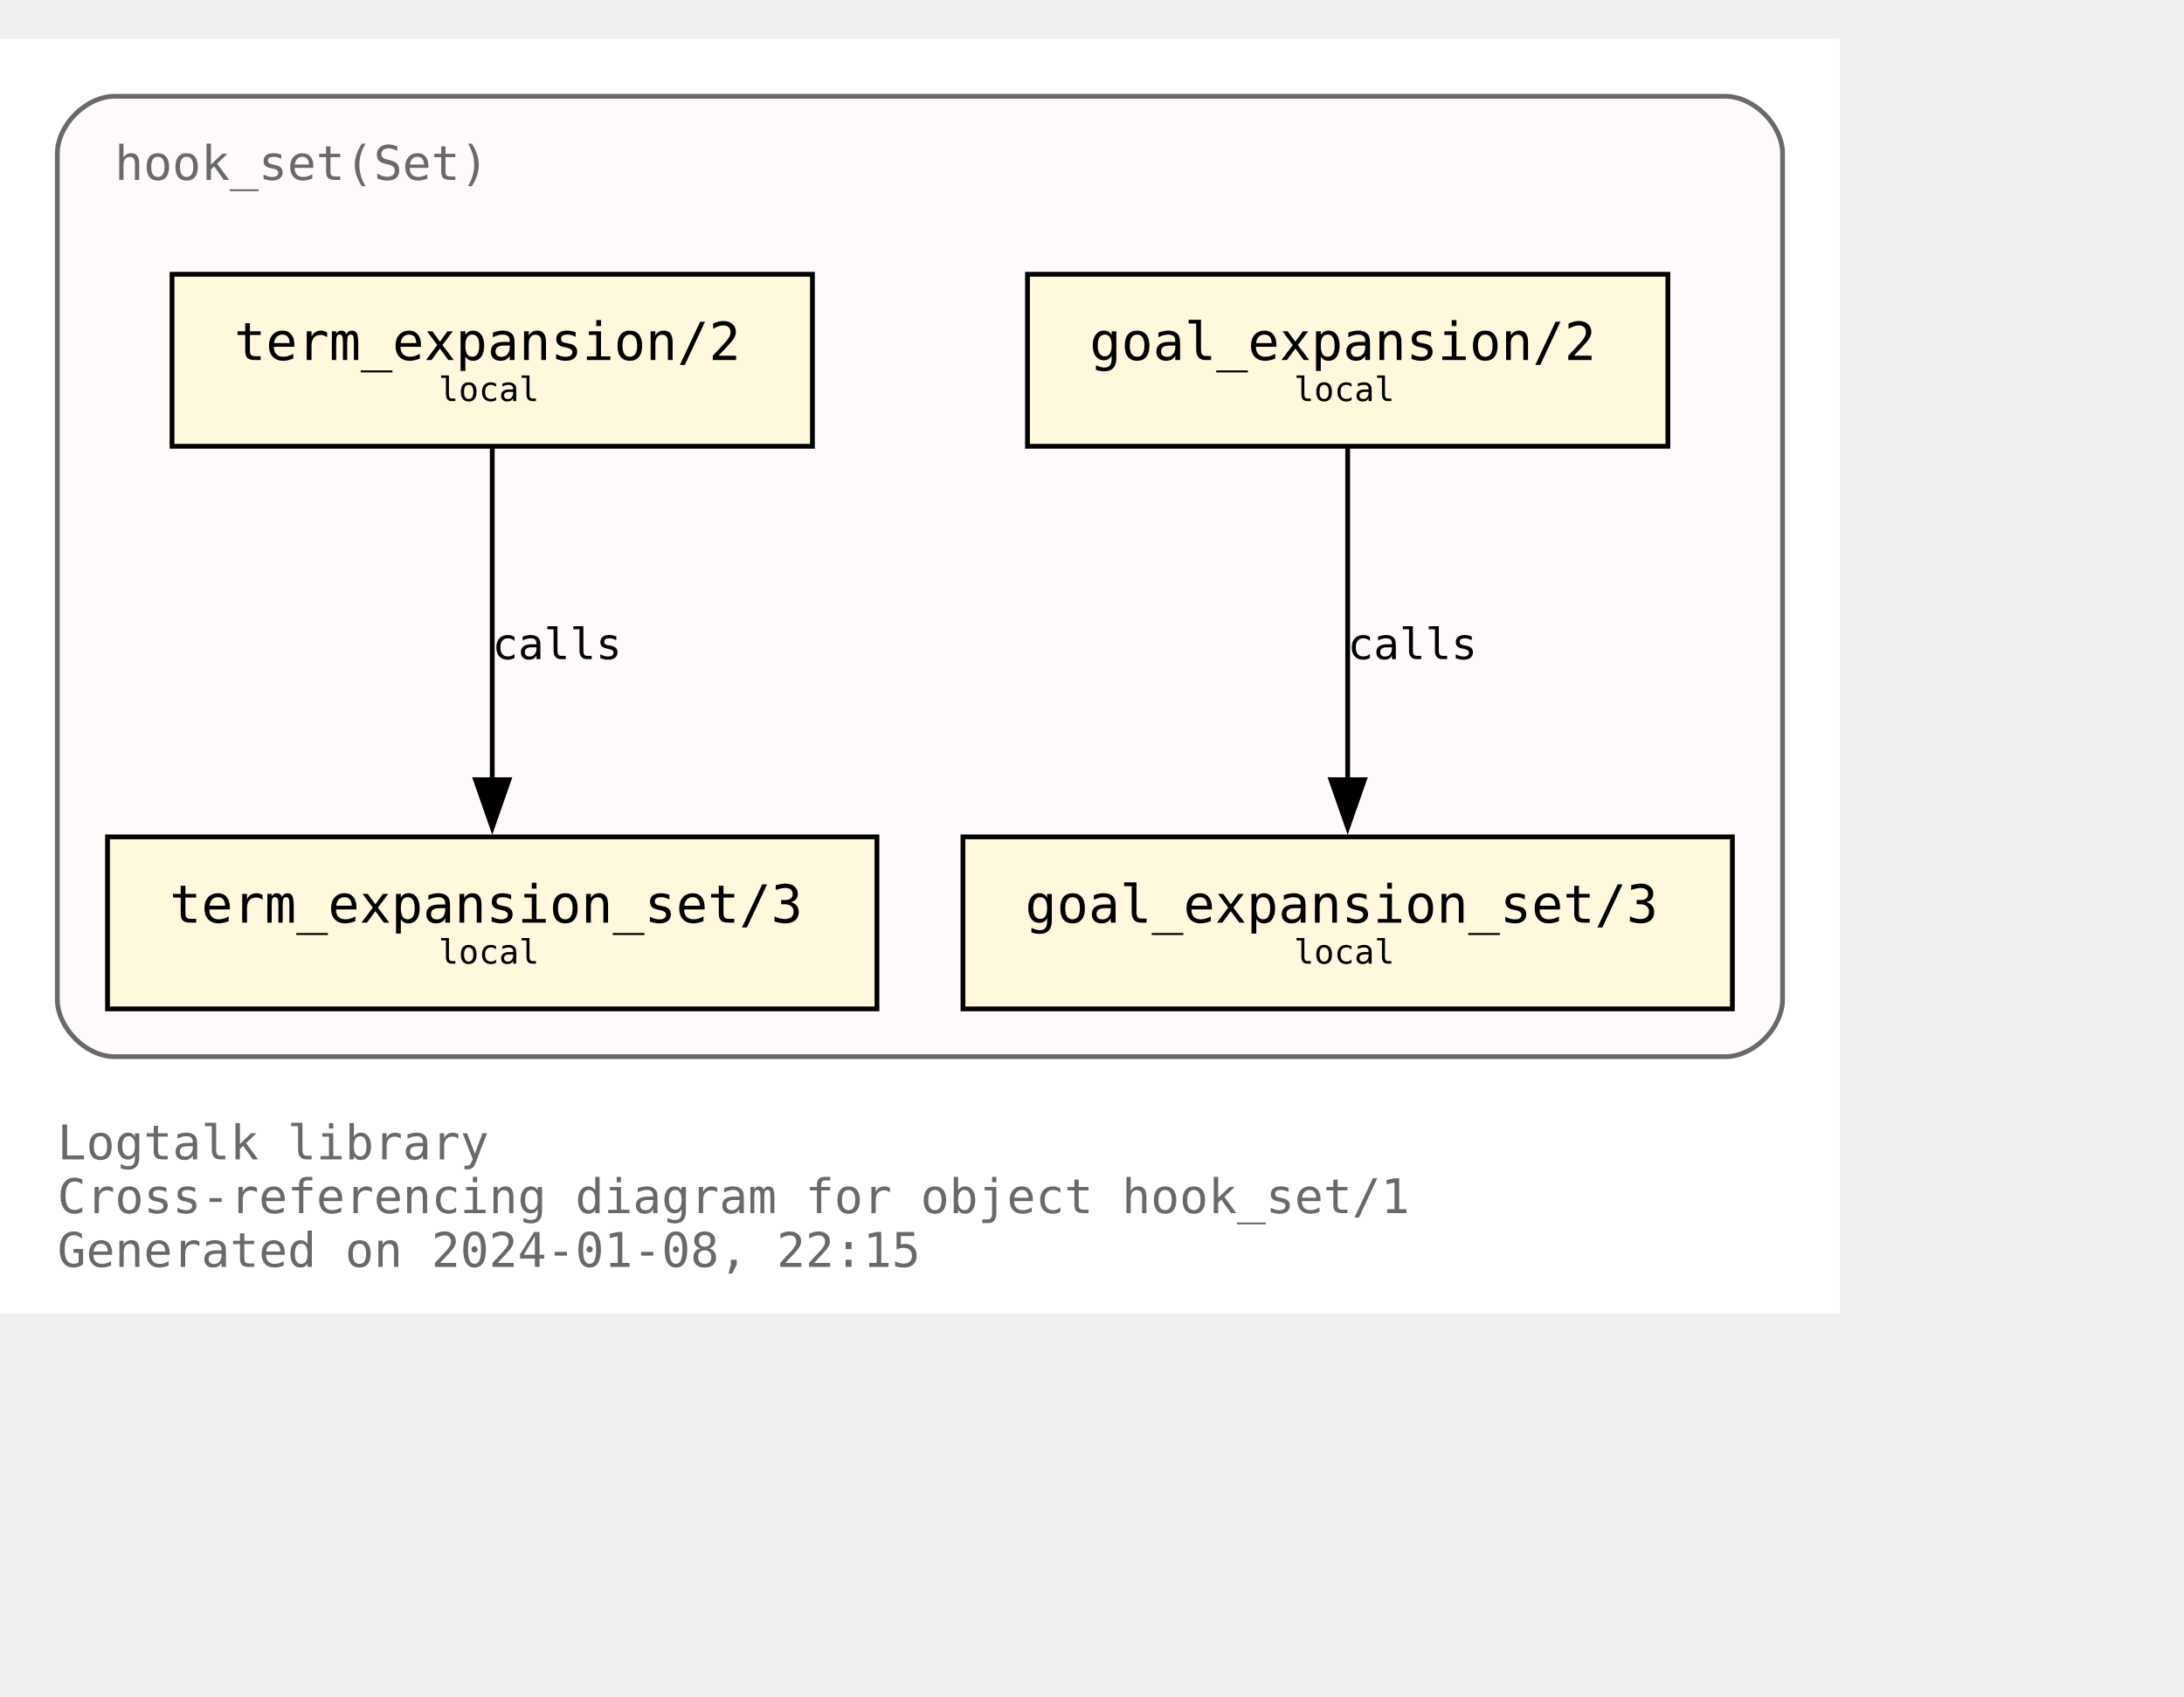
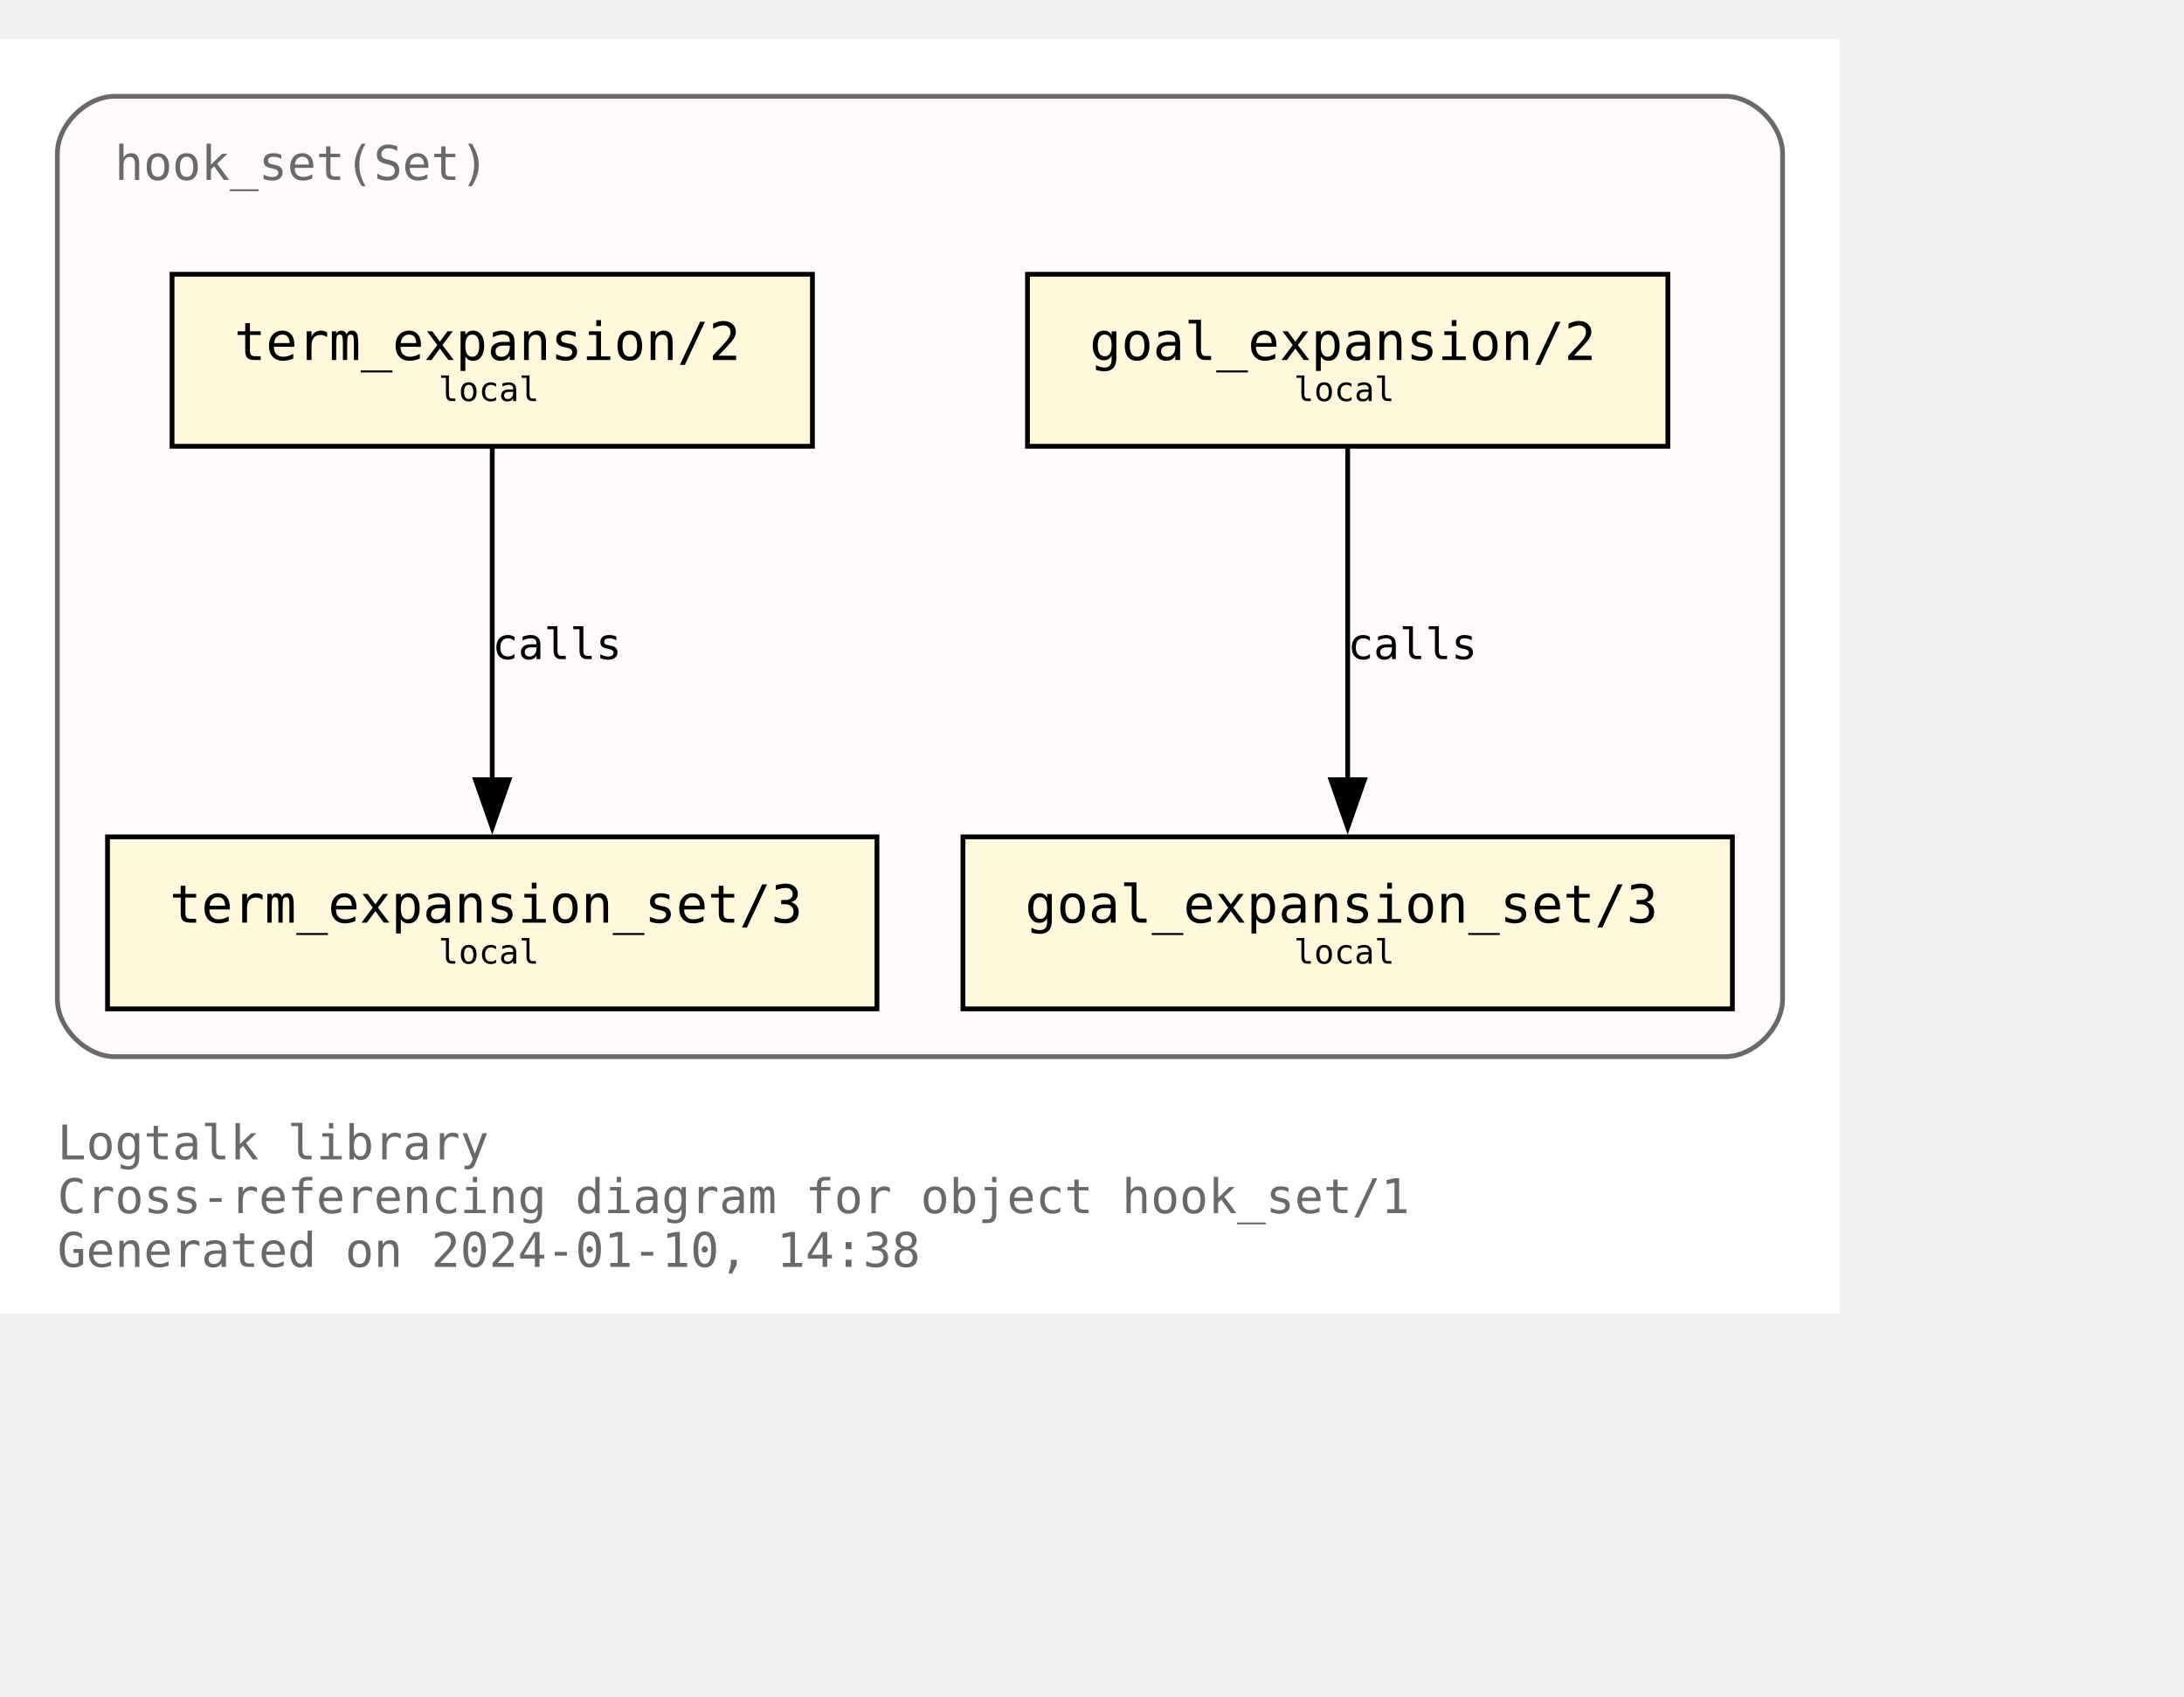
<svg xmlns="http://www.w3.org/2000/svg" xmlns:xlink="http://www.w3.org/1999/xlink" width="529pt" height="411pt" viewBox="72.00 72.00 457.00 338.75">
  <g id="graph0" class="graph" transform="scale(1 1) rotate(0) translate(76 334.75)">
    <polygon fill="white" stroke="none" points="-4,4 -4,-262.75 381,-262.75 381,4 -4,4" />
    <text text-anchor="start" x="8" y="-28.25" font-family="Monospace" font-size="10.00" fill="dimgray">Logtalk library</text>
    <text text-anchor="start" x="8" y="-17" font-family="Monospace" font-size="10.00" fill="dimgray">Cross-referencing diagram for object hook_set/1</text>
-     <text text-anchor="start" x="8" y="-5.75" font-family="Monospace" font-size="10.00" fill="dimgray">Generated on 2024-01-08, 22:15</text>
+     <text text-anchor="start" x="8" y="-5.75" font-family="Monospace" font-size="10.00" fill="dimgray">Generated on 2024-01-10, 14:38</text>
    <g id="clust1" class="cluster">
      <g id="a_clust1">
        <a xlink:title="hook_set(Set)">
          <path fill="snow" stroke="dimgray" d="M20,-49.75C20,-49.75 357,-49.75 357,-49.75 363,-49.75 369,-55.75 369,-61.75 369,-61.75 369,-238.75 369,-238.75 369,-244.75 363,-250.75 357,-250.75 357,-250.75 20,-250.75 20,-250.75 14,-250.75 8,-244.75 8,-238.75 8,-238.75 8,-61.75 8,-61.75 8,-55.75 14,-49.75 20,-49.75" />
          <g id="a_clust1_0">
-             <a xlink:href="https://github.com/LogtalkDotOrg/logtalk3/tree/a592ff712e4fc692b71a7a0f3820a609b47a702d/library/hook_flows/hook_set.lgt" xlink:title="https://github.com/LogtalkDotOrg/logtalk3/tree/a592ff712e4fc692b71a7a0f3820a609b47a702d/library/hook_flows/hook_set.lgt">
+             <a xlink:href="https://github.com/LogtalkDotOrg/logtalk3/tree/070e2cca365df65e804788c044d36ba304dbda7d/library/hook_flows/hook_set.lgt" xlink:title="https://github.com/LogtalkDotOrg/logtalk3/tree/070e2cca365df65e804788c044d36ba304dbda7d/library/hook_flows/hook_set.lgt">
              <text text-anchor="start" x="20" y="-233.25" font-family="Monospace" font-size="10.00" fill="dimgray">hook_set(Set)</text>
            </a>
          </g>
        </a>
      </g>
    </g>
    <g id="node1" class="node">
      <g id="a_node1">
-         <a xlink:href="https://github.com/LogtalkDotOrg/logtalk3/tree/a592ff712e4fc692b71a7a0f3820a609b47a702d/library/hook_flows/hook_set.lgt#L51" xlink:title="https://github.com/LogtalkDotOrg/logtalk3/tree/a592ff712e4fc692b71a7a0f3820a609b47a702d/library/hook_flows/hook_set.lgt#L51">
+         <a xlink:href="https://github.com/LogtalkDotOrg/logtalk3/tree/070e2cca365df65e804788c044d36ba304dbda7d/library/hook_flows/hook_set.lgt#L51" xlink:title="https://github.com/LogtalkDotOrg/logtalk3/tree/070e2cca365df65e804788c044d36ba304dbda7d/library/hook_flows/hook_set.lgt#L51">
          <polygon fill="cornsilk" stroke="black" points="345,-213.5 211,-213.5 211,-177.5 345,-177.5 345,-213.5" />
          <text text-anchor="start" x="218.88" y="-196.32" font-family="Monospace" font-size="9.00"> </text>
          <text text-anchor="start" x="224" y="-195.55" font-family="Monospace" font-size="11.00">goal_expansion/2</text>
          <text text-anchor="start" x="331.88" y="-196.32" font-family="Monospace" font-size="9.00"> </text>
          <text text-anchor="start" x="218.88" y="-185.45" font-family="Monospace" font-size="9.00"> </text>
          <text text-anchor="start" x="266.75" y="-186.97" font-family="Monospace" font-size="7.00">local</text>
          <text text-anchor="start" x="331.88" y="-185.45" font-family="Monospace" font-size="9.00"> </text>
        </a>
      </g>
    </g>
    <g id="node4" class="node">
      <g id="a_node4">
-         <a xlink:href="https://github.com/LogtalkDotOrg/logtalk3/tree/a592ff712e4fc692b71a7a0f3820a609b47a702d/library/hook_flows/hook_set.lgt#L55" xlink:title="https://github.com/LogtalkDotOrg/logtalk3/tree/a592ff712e4fc692b71a7a0f3820a609b47a702d/library/hook_flows/hook_set.lgt#L55">
+         <a xlink:href="https://github.com/LogtalkDotOrg/logtalk3/tree/070e2cca365df65e804788c044d36ba304dbda7d/library/hook_flows/hook_set.lgt#L55" xlink:title="https://github.com/LogtalkDotOrg/logtalk3/tree/070e2cca365df65e804788c044d36ba304dbda7d/library/hook_flows/hook_set.lgt#L55">
          <polygon fill="cornsilk" stroke="black" points="358.5,-95.75 197.5,-95.75 197.5,-59.75 358.5,-59.75 358.5,-95.75" />
          <text text-anchor="start" x="205.38" y="-78.58" font-family="Monospace" font-size="9.00"> </text>
          <text text-anchor="start" x="210.5" y="-77.8" font-family="Monospace" font-size="11.00">goal_expansion_set/3</text>
          <text text-anchor="start" x="345.38" y="-78.58" font-family="Monospace" font-size="9.00"> </text>
          <text text-anchor="start" x="205.38" y="-67.7" font-family="Monospace" font-size="9.00"> </text>
          <text text-anchor="start" x="266.75" y="-69.22" font-family="Monospace" font-size="7.00">local</text>
          <text text-anchor="start" x="345.38" y="-67.7" font-family="Monospace" font-size="9.00"> </text>
        </a>
      </g>
    </g>
    <g id="edge2" class="edge">
      <g id="a_edge2">
-         <a xlink:href="https://github.com/LogtalkDotOrg/logtalk3/tree/a592ff712e4fc692b71a7a0f3820a609b47a702d/library/hook_flows/hook_set.lgt#L51" xlink:title="calls">
+         <a xlink:href="https://github.com/LogtalkDotOrg/logtalk3/tree/070e2cca365df65e804788c044d36ba304dbda7d/library/hook_flows/hook_set.lgt#L51" xlink:title="calls">
          <path fill="none" stroke="black" d="M278,-177.17C278,-158.76 278,-129.35 278,-107.46" />
          <polygon fill="black" stroke="black" points="281.5,-107.71 278,-97.71 274.5,-107.71 281.5,-107.71" />
        </a>
      </g>
      <g id="a_edge2-label">
-         <a xlink:href="https://github.com/LogtalkDotOrg/logtalk3/tree/a592ff712e4fc692b71a7a0f3820a609b47a702d/library/hook_flows/hook_set.lgt#L51" xlink:title="https://github.com/LogtalkDotOrg/logtalk3/tree/a592ff712e4fc692b71a7a0f3820a609b47a702d/library/hook_flows/hook_set.lgt#L51">
+         <a xlink:href="https://github.com/LogtalkDotOrg/logtalk3/tree/070e2cca365df65e804788c044d36ba304dbda7d/library/hook_flows/hook_set.lgt#L51" xlink:title="https://github.com/LogtalkDotOrg/logtalk3/tree/070e2cca365df65e804788c044d36ba304dbda7d/library/hook_flows/hook_set.lgt#L51">
          <text text-anchor="start" x="278" y="-132.95" font-family="Monospace" font-size="9.00">calls</text>
        </a>
      </g>
    </g>
    <g id="node2" class="node">
      <g id="a_node2">
-         <a xlink:href="https://github.com/LogtalkDotOrg/logtalk3/tree/a592ff712e4fc692b71a7a0f3820a609b47a702d/library/hook_flows/hook_set.lgt#L40" xlink:title="https://github.com/LogtalkDotOrg/logtalk3/tree/a592ff712e4fc692b71a7a0f3820a609b47a702d/library/hook_flows/hook_set.lgt#L40">
+         <a xlink:href="https://github.com/LogtalkDotOrg/logtalk3/tree/070e2cca365df65e804788c044d36ba304dbda7d/library/hook_flows/hook_set.lgt#L40" xlink:title="https://github.com/LogtalkDotOrg/logtalk3/tree/070e2cca365df65e804788c044d36ba304dbda7d/library/hook_flows/hook_set.lgt#L40">
          <polygon fill="cornsilk" stroke="black" points="166,-213.5 32,-213.5 32,-177.5 166,-177.5 166,-213.5" />
          <text text-anchor="start" x="39.88" y="-196.32" font-family="Monospace" font-size="9.00"> </text>
          <text text-anchor="start" x="45" y="-195.55" font-family="Monospace" font-size="11.00">term_expansion/2</text>
          <text text-anchor="start" x="152.88" y="-196.32" font-family="Monospace" font-size="9.00"> </text>
          <text text-anchor="start" x="39.88" y="-185.45" font-family="Monospace" font-size="9.00"> </text>
          <text text-anchor="start" x="87.75" y="-186.97" font-family="Monospace" font-size="7.00">local</text>
          <text text-anchor="start" x="152.88" y="-185.45" font-family="Monospace" font-size="9.00"> </text>
        </a>
      </g>
    </g>
    <g id="node3" class="node">
      <g id="a_node3">
-         <a xlink:href="https://github.com/LogtalkDotOrg/logtalk3/tree/a592ff712e4fc692b71a7a0f3820a609b47a702d/library/hook_flows/hook_set.lgt#L44" xlink:title="https://github.com/LogtalkDotOrg/logtalk3/tree/a592ff712e4fc692b71a7a0f3820a609b47a702d/library/hook_flows/hook_set.lgt#L44">
+         <a xlink:href="https://github.com/LogtalkDotOrg/logtalk3/tree/070e2cca365df65e804788c044d36ba304dbda7d/library/hook_flows/hook_set.lgt#L44" xlink:title="https://github.com/LogtalkDotOrg/logtalk3/tree/070e2cca365df65e804788c044d36ba304dbda7d/library/hook_flows/hook_set.lgt#L44">
          <polygon fill="cornsilk" stroke="black" points="179.5,-95.75 18.5,-95.75 18.5,-59.75 179.5,-59.75 179.5,-95.75" />
          <text text-anchor="start" x="26.38" y="-78.58" font-family="Monospace" font-size="9.00"> </text>
          <text text-anchor="start" x="31.5" y="-77.8" font-family="Monospace" font-size="11.00">term_expansion_set/3</text>
          <text text-anchor="start" x="166.38" y="-78.58" font-family="Monospace" font-size="9.00"> </text>
          <text text-anchor="start" x="26.38" y="-67.7" font-family="Monospace" font-size="9.00"> </text>
          <text text-anchor="start" x="87.75" y="-69.22" font-family="Monospace" font-size="7.00">local</text>
          <text text-anchor="start" x="166.38" y="-67.7" font-family="Monospace" font-size="9.00"> </text>
        </a>
      </g>
    </g>
    <g id="edge1" class="edge">
      <g id="a_edge1">
-         <a xlink:href="https://github.com/LogtalkDotOrg/logtalk3/tree/a592ff712e4fc692b71a7a0f3820a609b47a702d/library/hook_flows/hook_set.lgt#L40" xlink:title="calls">
+         <a xlink:href="https://github.com/LogtalkDotOrg/logtalk3/tree/070e2cca365df65e804788c044d36ba304dbda7d/library/hook_flows/hook_set.lgt#L40" xlink:title="calls">
          <path fill="none" stroke="black" d="M99,-177.17C99,-158.76 99,-129.35 99,-107.46" />
          <polygon fill="black" stroke="black" points="102.5,-107.71 99,-97.71 95.5,-107.71 102.5,-107.71" />
        </a>
      </g>
      <g id="a_edge1-label">
-         <a xlink:href="https://github.com/LogtalkDotOrg/logtalk3/tree/a592ff712e4fc692b71a7a0f3820a609b47a702d/library/hook_flows/hook_set.lgt#L40" xlink:title="https://github.com/LogtalkDotOrg/logtalk3/tree/a592ff712e4fc692b71a7a0f3820a609b47a702d/library/hook_flows/hook_set.lgt#L40">
+         <a xlink:href="https://github.com/LogtalkDotOrg/logtalk3/tree/070e2cca365df65e804788c044d36ba304dbda7d/library/hook_flows/hook_set.lgt#L40" xlink:title="https://github.com/LogtalkDotOrg/logtalk3/tree/070e2cca365df65e804788c044d36ba304dbda7d/library/hook_flows/hook_set.lgt#L40">
          <text text-anchor="start" x="99" y="-132.95" font-family="Monospace" font-size="9.00">calls</text>
        </a>
      </g>
    </g>
  </g>
</svg>
